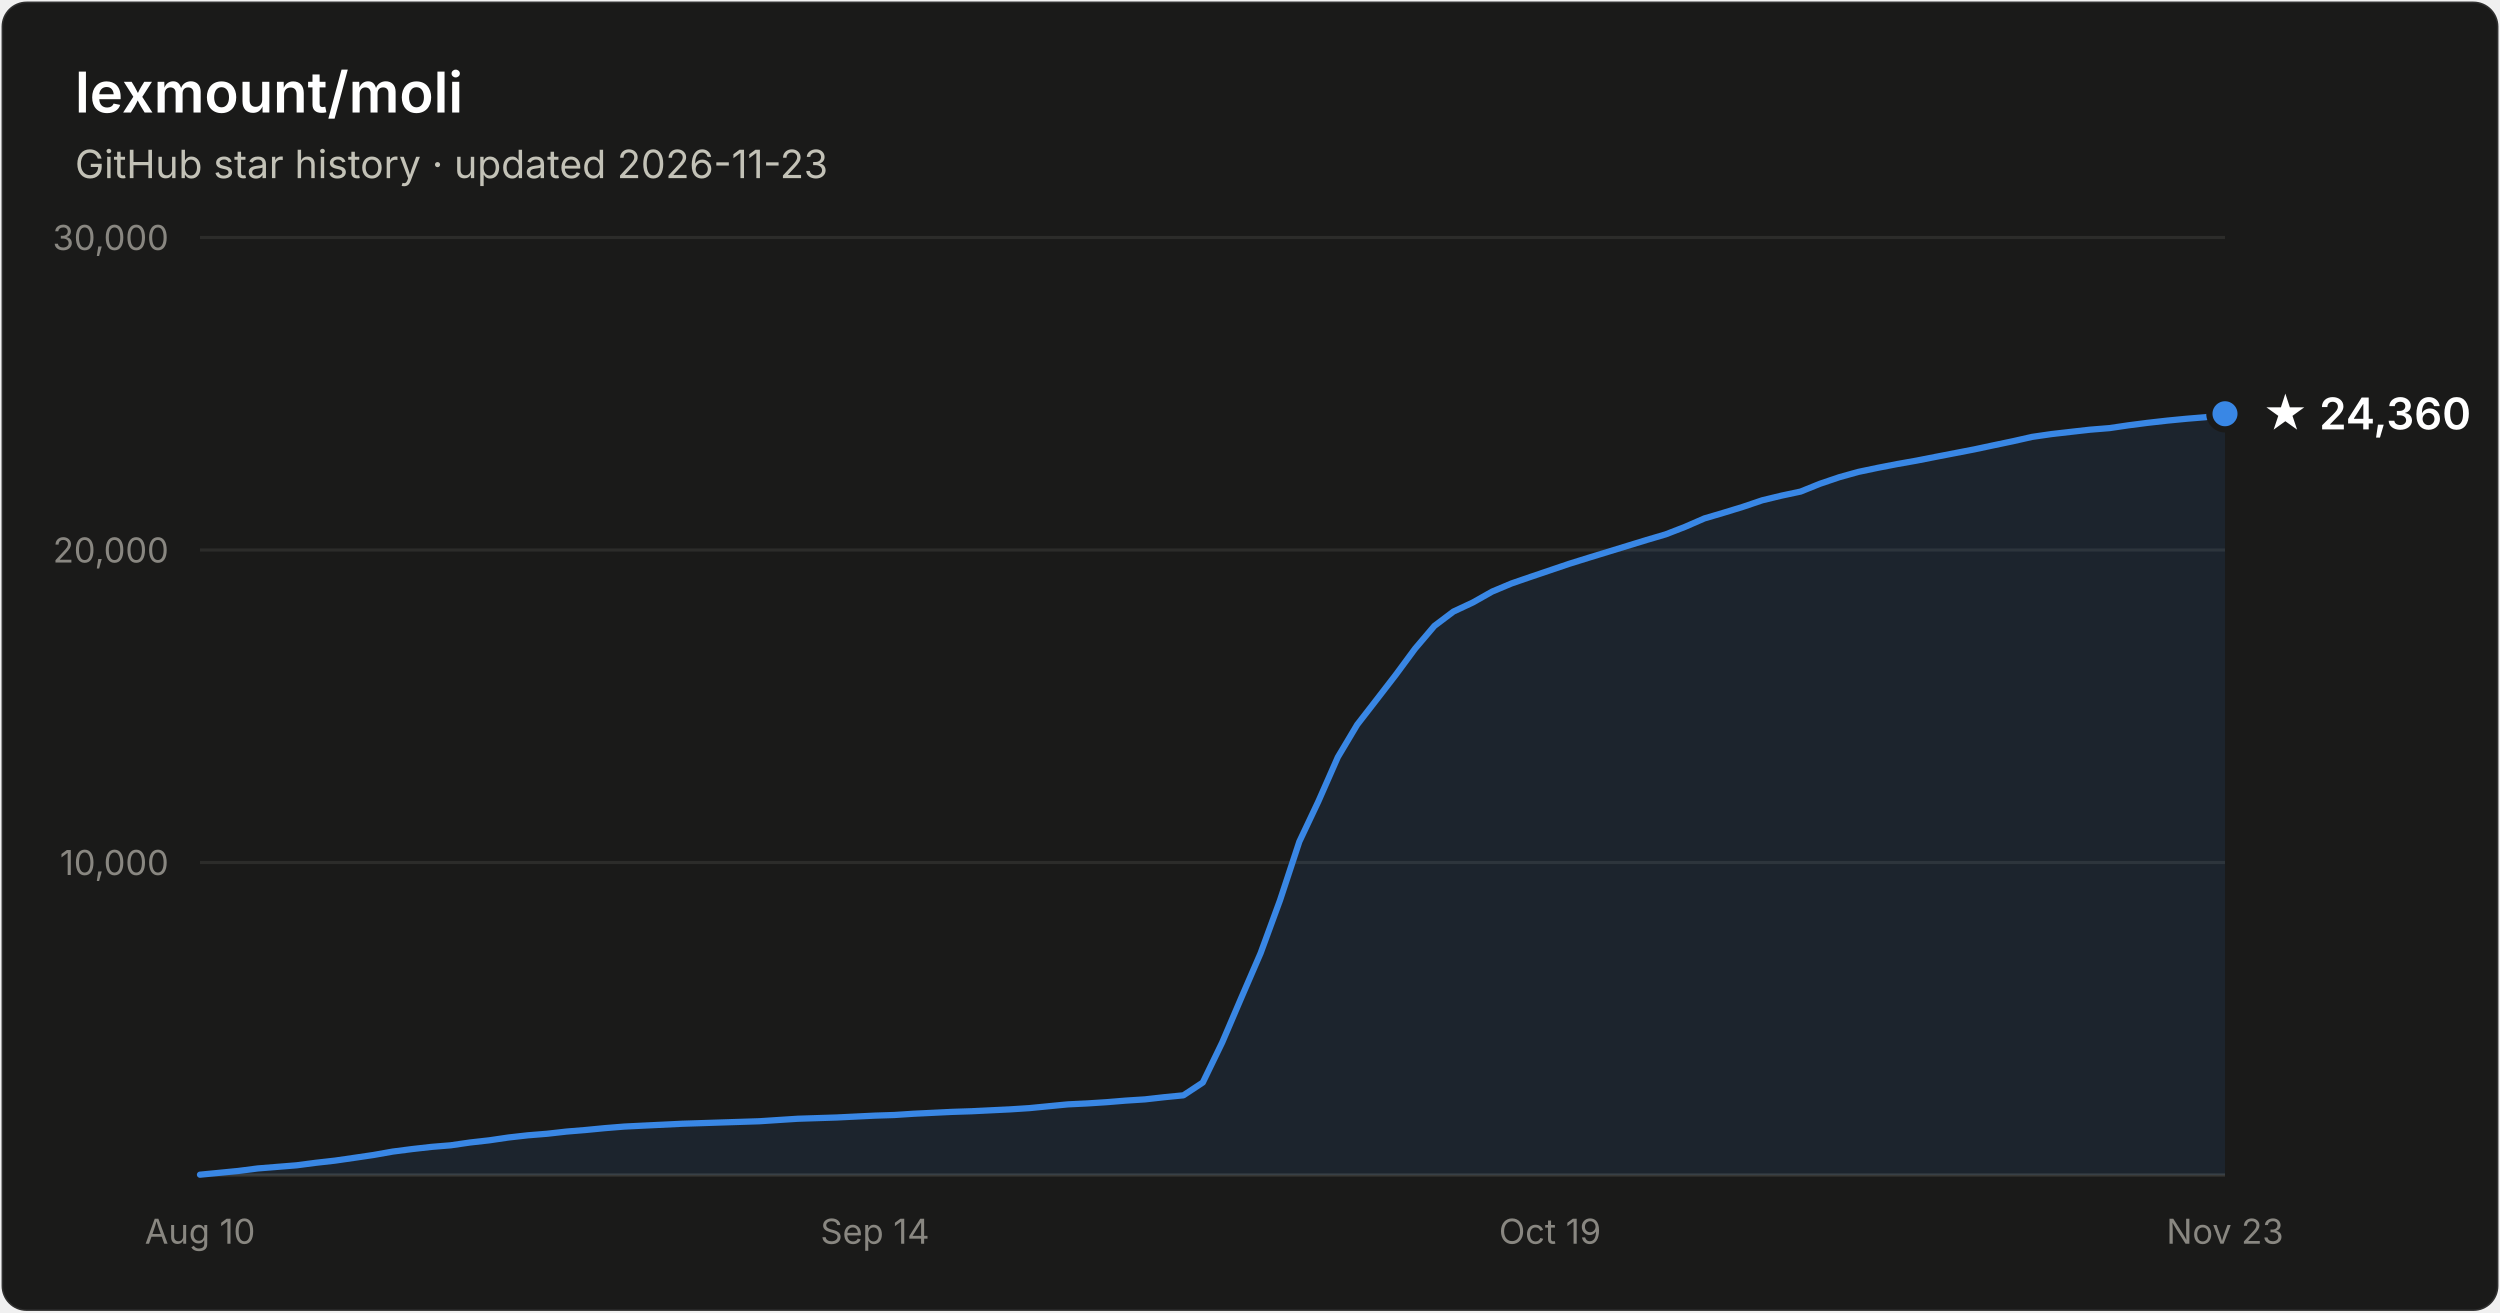
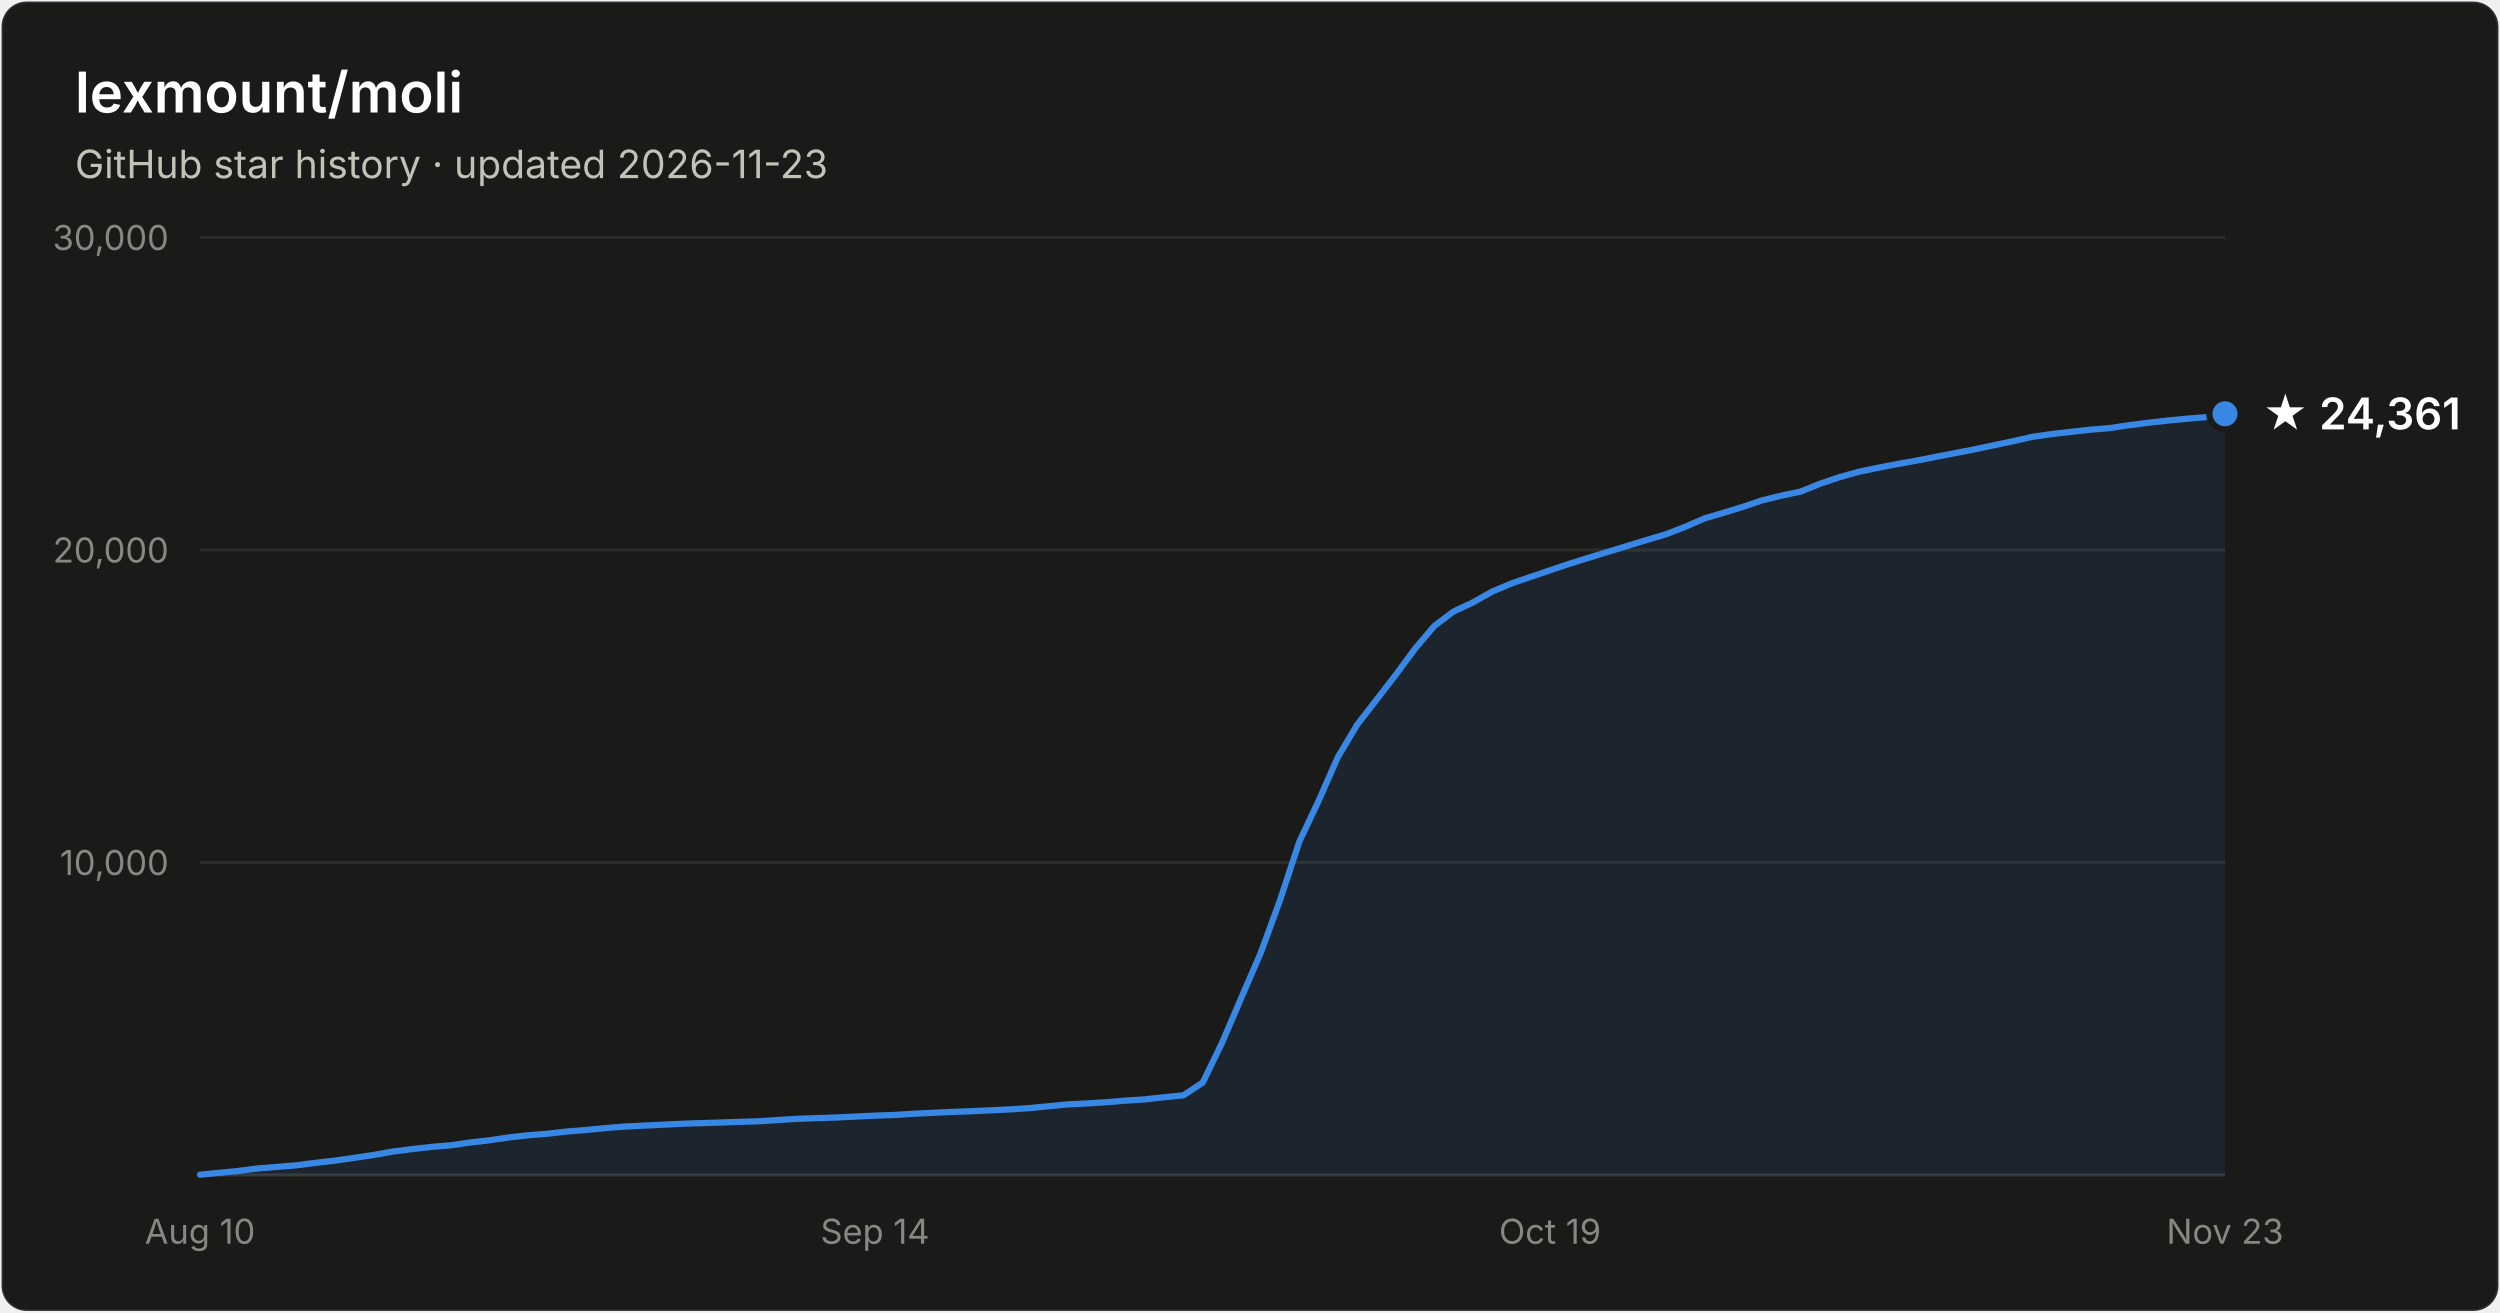
- <svg xmlns="http://www.w3.org/2000/svg" width="800" height="420" viewBox="0 0 800 420" font-family="system-ui, -apple-system, Segoe UI, sans-serif" role="img" aria-label="Star history of lexmount/moli: 24,360 stars as of 2026-11-23">
+ <svg xmlns="http://www.w3.org/2000/svg" width="800" height="420" viewBox="0 0 800 420" font-family="system-ui, -apple-system, Segoe UI, sans-serif" role="img" aria-label="Star history of lexmount/moli: 24,361 stars as of 2026-11-23">
  <rect x="0.5" y="0.5" width="799" height="419" rx="8" fill="#1a1a19" stroke="rgba(255,255,255,0.10)" />
  <text x="24" y="36" fill="#ffffff" font-size="18" font-weight="600">lexmount/moli</text>
  <text x="24" y="57" fill="#c3c2b7" font-size="12.5">GitHub star history · updated 2026-11-23</text>
  <line x1="64" y1="276.0" x2="712" y2="276.0" stroke="#2c2c2a" stroke-width="1" />
  <text x="54" y="280.0" text-anchor="end" fill="#898781" font-size="11" style="font-variant-numeric:tabular-nums">10,000</text>
  <line x1="64" y1="176.0" x2="712" y2="176.0" stroke="#2c2c2a" stroke-width="1" />
  <text x="54" y="180.0" text-anchor="end" fill="#898781" font-size="11" style="font-variant-numeric:tabular-nums">20,000</text>
  <line x1="64" y1="76.0" x2="712" y2="76.0" stroke="#2c2c2a" stroke-width="1" />
  <text x="54" y="80.0" text-anchor="end" fill="#898781" font-size="11" style="font-variant-numeric:tabular-nums">30,000</text>
  <line x1="64" y1="376" x2="712" y2="376" stroke="#383835" stroke-width="1" />
  <text x="64.0" y="398" text-anchor="middle" fill="#898781" font-size="11" style="font-variant-numeric:tabular-nums">Aug 10</text>
  <text x="280.0" y="398" text-anchor="middle" fill="#898781" font-size="11" style="font-variant-numeric:tabular-nums">Sep 14</text>
  <text x="496.0" y="398" text-anchor="middle" fill="#898781" font-size="11" style="font-variant-numeric:tabular-nums">Oct 19</text>
  <text x="712.0" y="398" text-anchor="middle" fill="#898781" font-size="11" style="font-variant-numeric:tabular-nums">Nov 23</text>
  <path d="M64.0 375.9 L70.2 375.3 L76.3 374.7 L82.5 373.9 L88.7 373.4 L94.9 372.9 L101.0 372.1 L107.2 371.4 L113.4 370.5 L119.5 369.6 L125.7 368.5 L131.9 367.7 L138.1 367.0 L144.2 366.5 L150.4 365.6 L156.6 364.9 L162.7 364.0 L168.9 363.3 L175.1 362.8 L181.3 362.1 L187.4 361.6 L193.6 361.0 L199.8 360.5 L205.9 360.2 L212.1 359.9 L218.3 359.6 L224.5 359.4 L230.6 359.2 L236.8 359.0 L243.0 358.8 L249.1 358.4 L255.3 358.0 L261.5 357.8 L267.7 357.6 L273.8 357.3 L280.0 357.0 L286.2 356.8 L292.3 356.4 L298.5 356.1 L304.7 355.8 L310.9 355.6 L317.0 355.3 L323.2 355.0 L329.4 354.6 L335.5 354.0 L341.7 353.4 L347.9 353.1 L354.1 352.7 L360.2 352.2 L366.4 351.8 L372.6 351.1 L378.7 350.5 L384.9 346.4 L391.1 333.6 L397.3 319.1 L403.4 305.0 L409.6 288.1 L415.8 269.3 L421.9 256.4 L428.1 242.3 L434.3 231.9 L440.5 223.9 L446.6 216.0 L452.8 207.6 L459.0 200.3 L465.1 195.7 L471.3 192.8 L477.5 189.3 L483.7 186.7 L489.8 184.6 L496.0 182.5 L502.2 180.4 L508.3 178.5 L514.5 176.6 L520.7 174.7 L526.9 172.8 L533.0 171.0 L539.2 168.6 L545.4 165.9 L551.5 164.1 L557.7 162.2 L563.9 160.1 L570.1 158.6 L576.2 157.3 L582.4 154.8 L588.6 152.7 L594.7 151.0 L600.9 149.7 L607.1 148.5 L613.3 147.4 L619.4 146.2 L625.6 145.0 L631.8 143.8 L637.9 142.5 L644.1 141.2 L650.3 139.8 L656.5 138.9 L662.6 138.2 L668.8 137.5 L675.0 137.0 L681.1 136.1 L687.3 135.3 L693.5 134.6 L699.7 134.0 L705.8 133.5 L712.0 132.4 L712.0 376 L64.0 376 Z" fill="#3987e5" fill-opacity="0.1" />
  <path d="M64.0 375.9 L70.2 375.3 L76.3 374.7 L82.5 373.9 L88.7 373.4 L94.9 372.9 L101.0 372.1 L107.2 371.4 L113.4 370.5 L119.5 369.6 L125.7 368.5 L131.9 367.7 L138.1 367.0 L144.2 366.5 L150.4 365.6 L156.6 364.9 L162.7 364.0 L168.9 363.3 L175.1 362.8 L181.3 362.1 L187.4 361.6 L193.6 361.0 L199.8 360.5 L205.9 360.2 L212.1 359.9 L218.3 359.6 L224.5 359.4 L230.6 359.2 L236.8 359.0 L243.0 358.8 L249.1 358.4 L255.3 358.0 L261.5 357.8 L267.7 357.6 L273.8 357.3 L280.0 357.0 L286.2 356.8 L292.3 356.4 L298.5 356.1 L304.7 355.8 L310.9 355.6 L317.0 355.3 L323.2 355.0 L329.4 354.6 L335.5 354.0 L341.7 353.4 L347.9 353.1 L354.1 352.7 L360.2 352.2 L366.4 351.8 L372.6 351.1 L378.7 350.5 L384.9 346.4 L391.1 333.6 L397.3 319.1 L403.4 305.0 L409.6 288.1 L415.8 269.3 L421.9 256.4 L428.1 242.3 L434.3 231.9 L440.5 223.9 L446.6 216.0 L452.8 207.6 L459.0 200.3 L465.1 195.7 L471.3 192.8 L477.5 189.3 L483.7 186.7 L489.8 184.6 L496.0 182.5 L502.2 180.4 L508.3 178.5 L514.5 176.6 L520.7 174.7 L526.9 172.8 L533.0 171.0 L539.2 168.6 L545.4 165.9 L551.5 164.1 L557.7 162.2 L563.9 160.1 L570.1 158.6 L576.2 157.3 L582.4 154.8 L588.6 152.7 L594.7 151.0 L600.9 149.7 L607.1 148.5 L613.3 147.4 L619.4 146.2 L625.6 145.0 L631.8 143.8 L637.9 142.5 L644.1 141.2 L650.3 139.8 L656.5 138.9 L662.6 138.2 L668.8 137.5 L675.0 137.0 L681.1 136.1 L687.3 135.3 L693.5 134.6 L699.7 134.0 L705.8 133.5 L712.0 132.4" fill="none" stroke="#3987e5" stroke-width="2" stroke-linejoin="round" stroke-linecap="round" />
  <circle cx="712.0" cy="132.4" r="5" fill="#3987e5" stroke="#1a1a19" stroke-width="2" />
-   <text x="724.0" y="137.4" fill="#ffffff" font-size="14" font-weight="600">★ 24,360</text>
+   <text x="724.0" y="137.4" fill="#ffffff" font-size="14" font-weight="600">★ 24,361</text>
</svg>
